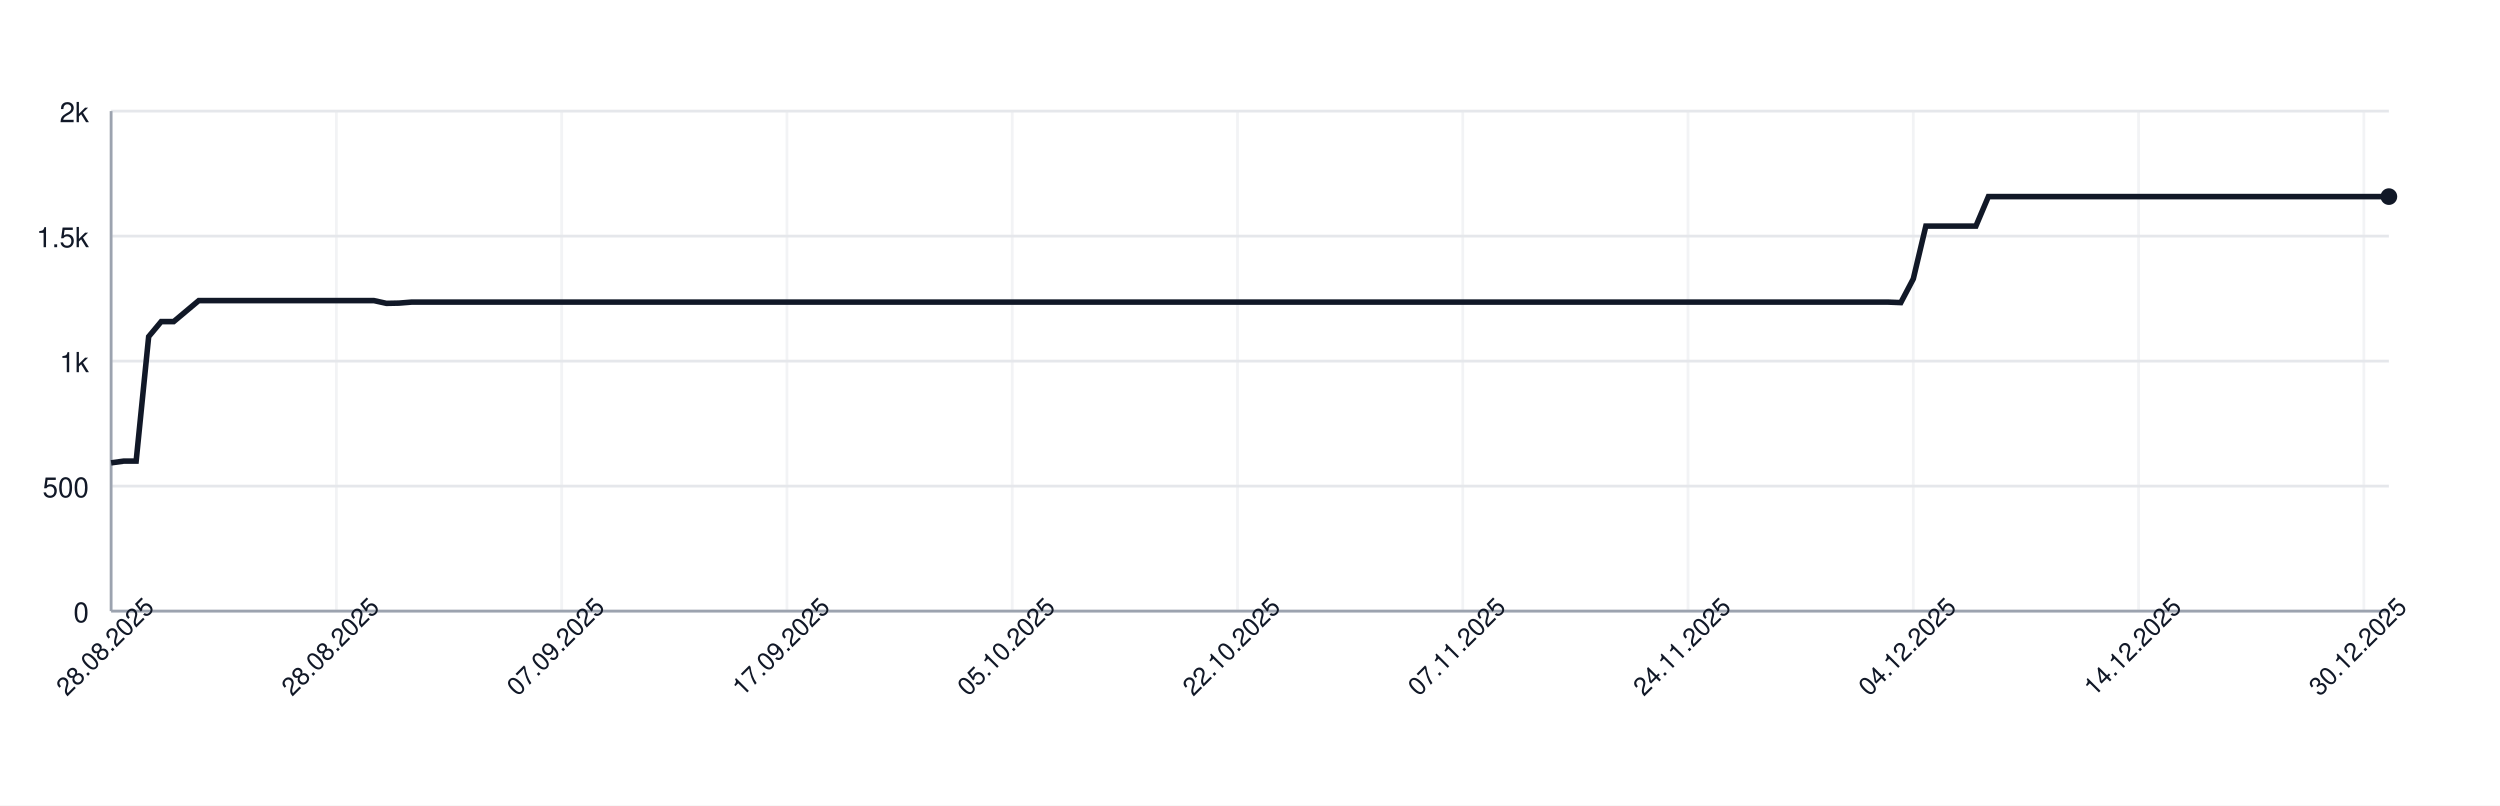
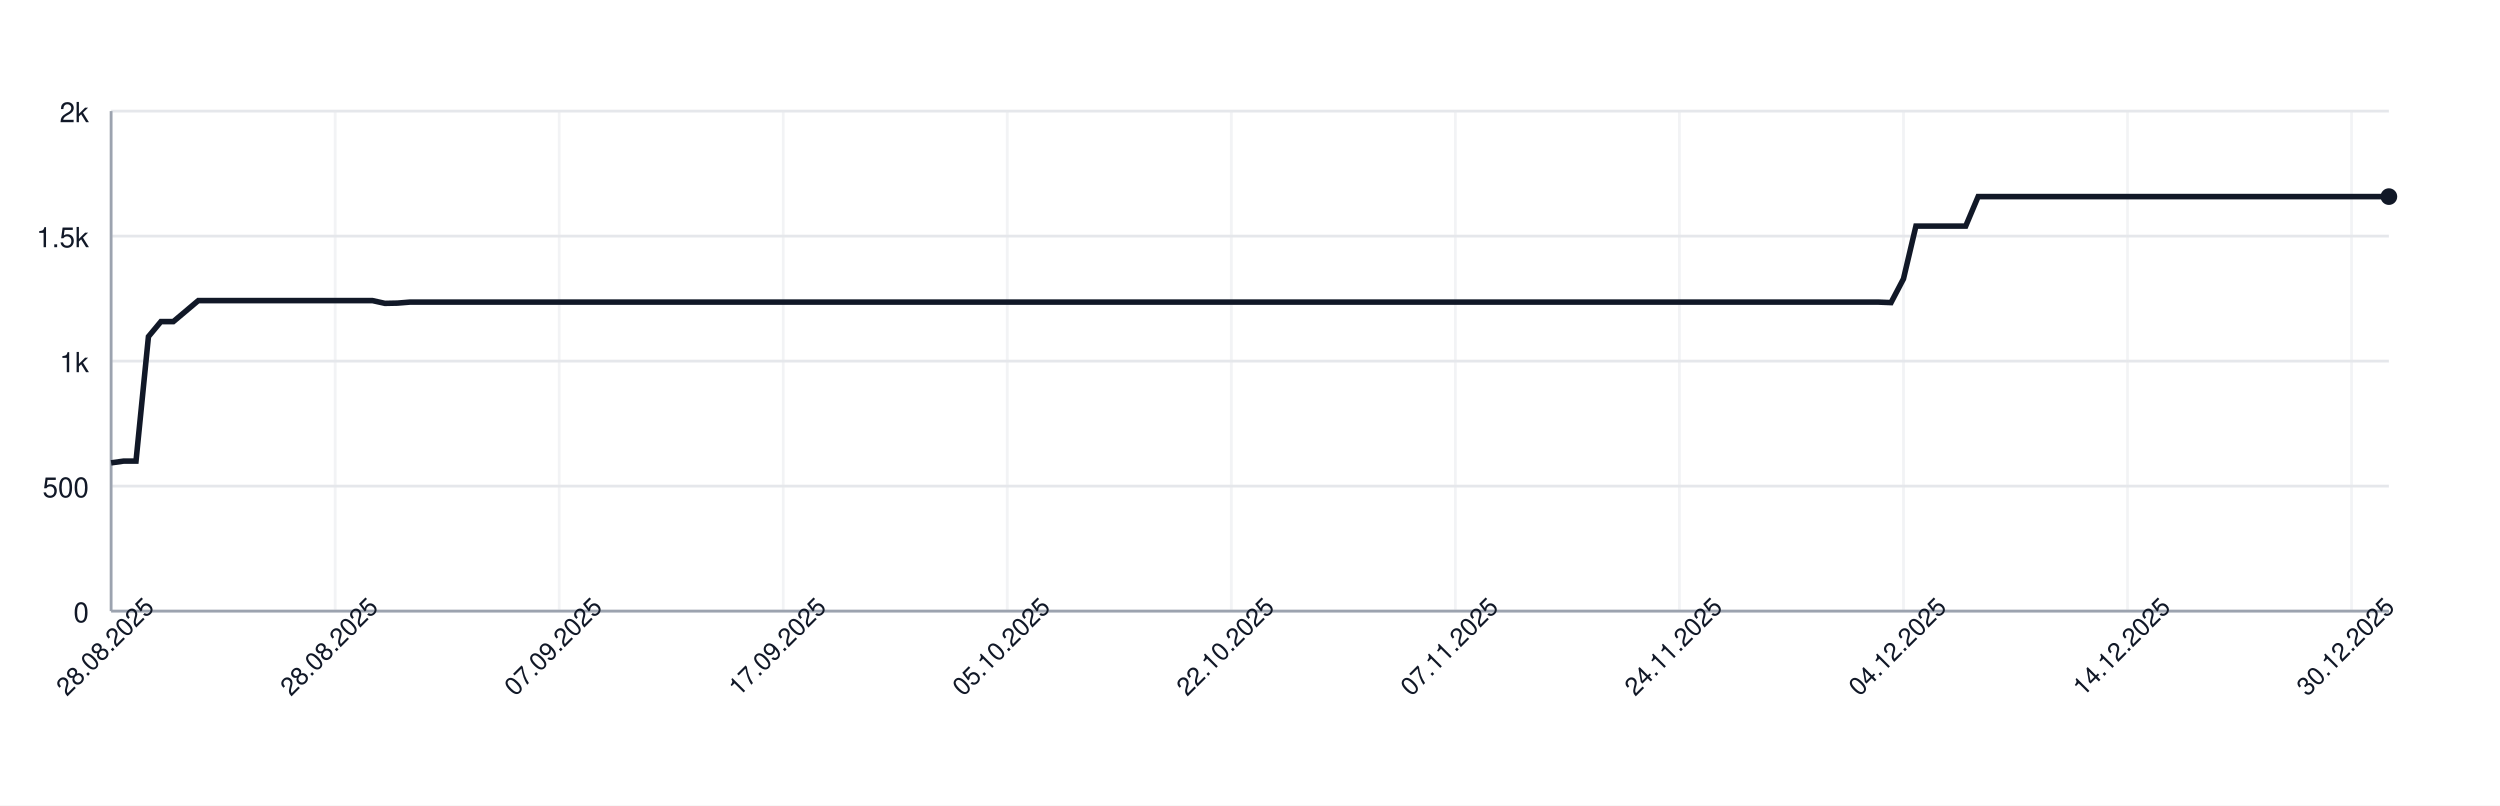
<svg xmlns="http://www.w3.org/2000/svg" width="900" height="290" style="font-family: -apple-system, BlinkMacSystemFont, 'Segoe UI', Helvetica, Arial, sans-serif;">
  <rect width="100%" height="100%" fill="white" />
  <g>
    <line x1="40" y1="220.00" x2="860" y2="220.00" stroke="#e5e7eb" />
    <text x="32" y="224.00" font-size="10" fill="#111827" text-anchor="end">0</text>
    <line x1="40" y1="175.00" x2="860" y2="175.00" stroke="#e5e7eb" />
    <text x="32" y="179.00" font-size="10" fill="#111827" text-anchor="end">500</text>
    <line x1="40" y1="130.00" x2="860" y2="130.00" stroke="#e5e7eb" />
    <text x="32" y="134.00" font-size="10" fill="#111827" text-anchor="end">1k</text>
    <line x1="40" y1="85.00" x2="860" y2="85.00" stroke="#e5e7eb" />
    <text x="32" y="89.00" font-size="10" fill="#111827" text-anchor="end">1.5k</text>
    <line x1="40" y1="40.00" x2="860" y2="40.00" stroke="#e5e7eb" />
    <text x="32" y="44.00" font-size="10" fill="#111827" text-anchor="end">2k</text>
    <line x1="40.00" y1="40" x2="40.00" y2="220" stroke="#e5e7eb" opacity="0.5" />
-     <line x1="121.10" y1="40" x2="121.10" y2="220" stroke="#e5e7eb" opacity="0.5" />
-     <line x1="202.20" y1="40" x2="202.20" y2="220" stroke="#e5e7eb" opacity="0.5" />
-     <line x1="283.30" y1="40" x2="283.30" y2="220" stroke="#e5e7eb" opacity="0.5" />
-     <line x1="364.40" y1="40" x2="364.40" y2="220" stroke="#e5e7eb" opacity="0.5" />
-     <line x1="445.49" y1="40" x2="445.49" y2="220" stroke="#e5e7eb" opacity="0.5" />
-     <line x1="526.59" y1="40" x2="526.59" y2="220" stroke="#e5e7eb" opacity="0.5" />
-     <line x1="607.69" y1="40" x2="607.69" y2="220" stroke="#e5e7eb" opacity="0.5" />
-     <line x1="688.79" y1="40" x2="688.79" y2="220" stroke="#e5e7eb" opacity="0.5" />
-     <line x1="769.89" y1="40" x2="769.89" y2="220" stroke="#e5e7eb" opacity="0.5" />
-     <line x1="850.99" y1="40" x2="850.99" y2="220" stroke="#e5e7eb" opacity="0.5" />
+     <line x1="120.66" y1="40" x2="120.66" y2="220" stroke="#e5e7eb" opacity="0.5" />
+     <line x1="201.31" y1="40" x2="201.31" y2="220" stroke="#e5e7eb" opacity="0.5" />
+     <line x1="281.97" y1="40" x2="281.97" y2="220" stroke="#e5e7eb" opacity="0.5" />
+     <line x1="362.62" y1="40" x2="362.62" y2="220" stroke="#e5e7eb" opacity="0.5" />
+     <line x1="443.28" y1="40" x2="443.28" y2="220" stroke="#e5e7eb" opacity="0.5" />
+     <line x1="523.93" y1="40" x2="523.93" y2="220" stroke="#e5e7eb" opacity="0.5" />
+     <line x1="604.59" y1="40" x2="604.59" y2="220" stroke="#e5e7eb" opacity="0.5" />
+     <line x1="685.25" y1="40" x2="685.25" y2="220" stroke="#e5e7eb" opacity="0.5" />
+     <line x1="765.90" y1="40" x2="765.90" y2="220" stroke="#e5e7eb" opacity="0.5" />
+     <line x1="846.56" y1="40" x2="846.56" y2="220" stroke="#e5e7eb" opacity="0.5" />
    <line x1="40" y1="220" x2="860" y2="220" stroke="#9ca3af" />
    <line x1="40" y1="40" x2="40" y2="220" stroke="#9ca3af" />
-     <path d="M 40.00 166.63 L 44.51 166.00 L 49.01 166.00 L 53.52 121.18 L 58.02 115.78 L 62.53 115.78 L 67.03 112.00 L 71.54 108.22 L 76.04 108.22 L 80.55 108.22 L 85.05 108.22 L 89.56 108.22 L 94.07 108.22 L 98.57 108.22 L 103.08 108.22 L 107.58 108.22 L 112.09 108.22 L 116.59 108.22 L 121.10 108.22 L 125.60 108.22 L 130.11 108.22 L 134.62 108.22 L 139.12 109.21 L 143.63 109.12 L 148.13 108.76 L 152.64 108.76 L 157.14 108.76 L 161.65 108.76 L 166.15 108.76 L 170.66 108.76 L 175.16 108.76 L 179.67 108.76 L 184.18 108.76 L 188.68 108.76 L 193.19 108.76 L 197.69 108.76 L 202.20 108.76 L 206.70 108.76 L 211.21 108.76 L 215.71 108.76 L 220.22 108.76 L 224.73 108.76 L 229.23 108.76 L 233.74 108.76 L 238.24 108.76 L 242.75 108.76 L 247.25 108.76 L 251.76 108.76 L 256.26 108.76 L 260.77 108.76 L 265.27 108.76 L 269.78 108.76 L 274.29 108.76 L 278.79 108.76 L 283.30 108.76 L 287.80 108.76 L 292.31 108.76 L 296.81 108.76 L 301.32 108.76 L 305.82 108.76 L 310.33 108.76 L 314.84 108.76 L 319.34 108.76 L 323.85 108.76 L 328.35 108.76 L 332.86 108.76 L 337.36 108.76 L 341.87 108.76 L 346.37 108.76 L 350.88 108.76 L 355.38 108.76 L 359.89 108.76 L 364.40 108.76 L 368.90 108.76 L 373.41 108.76 L 377.91 108.76 L 382.42 108.76 L 386.92 108.76 L 391.43 108.76 L 395.93 108.76 L 400.44 108.76 L 404.95 108.76 L 409.45 108.76 L 413.96 108.76 L 418.46 108.76 L 422.97 108.76 L 427.47 108.76 L 431.98 108.76 L 436.48 108.76 L 440.99 108.76 L 445.49 108.76 L 450.00 108.76 L 454.51 108.76 L 459.01 108.76 L 463.52 108.76 L 468.02 108.76 L 472.53 108.76 L 477.03 108.76 L 481.54 108.76 L 486.04 108.76 L 490.55 108.76 L 495.05 108.76 L 499.56 108.76 L 504.07 108.76 L 508.57 108.76 L 513.08 108.76 L 517.58 108.76 L 522.09 108.76 L 526.59 108.76 L 531.10 108.76 L 535.60 108.76 L 540.11 108.76 L 544.62 108.76 L 549.12 108.76 L 553.63 108.76 L 558.13 108.76 L 562.64 108.76 L 567.14 108.76 L 571.65 108.76 L 576.15 108.76 L 580.66 108.76 L 585.16 108.76 L 589.67 108.76 L 594.18 108.76 L 598.68 108.76 L 603.19 108.76 L 607.69 108.76 L 612.20 108.76 L 616.70 108.76 L 621.21 108.76 L 625.71 108.76 L 630.22 108.76 L 634.73 108.76 L 639.23 108.76 L 643.74 108.76 L 648.24 108.76 L 652.75 108.76 L 657.25 108.76 L 661.76 108.76 L 666.26 108.76 L 670.77 108.76 L 675.27 108.76 L 679.78 108.76 L 684.29 108.94 L 688.79 100.39 L 693.30 81.40 L 697.80 81.40 L 702.31 81.40 L 706.81 81.40 L 711.32 81.40 L 715.82 70.78 L 720.33 70.78 L 724.84 70.78 L 729.34 70.78 L 733.85 70.78 L 738.35 70.78 L 742.86 70.78 L 747.36 70.78 L 751.87 70.78 L 756.37 70.78 L 760.88 70.78 L 765.38 70.78 L 769.89 70.78 L 774.40 70.78 L 778.90 70.78 L 783.41 70.78 L 787.91 70.78 L 792.42 70.78 L 796.92 70.78 L 801.43 70.78 L 805.93 70.78 L 810.44 70.78 L 814.95 70.78 L 819.45 70.78 L 823.96 70.78 L 828.46 70.78 L 832.97 70.78 L 837.47 70.78 L 841.98 70.78 L 846.48 70.78 L 850.99 70.78 L 855.49 70.78 L 860.00 70.78" fill="none" stroke="#111827" stroke-width="2" />
+     <path d="M 40.00 166.63 L 44.48 166.00 L 48.96 166.00 L 53.44 121.18 L 57.92 115.78 L 62.40 115.78 L 66.89 112.00 L 71.37 108.22 L 75.85 108.22 L 80.33 108.22 L 84.81 108.22 L 89.29 108.22 L 93.77 108.22 L 98.25 108.22 L 102.73 108.22 L 107.21 108.22 L 111.69 108.22 L 116.17 108.22 L 120.66 108.22 L 125.14 108.22 L 129.62 108.22 L 134.10 108.22 L 138.58 109.21 L 143.06 109.12 L 147.54 108.76 L 152.02 108.76 L 156.50 108.76 L 160.98 108.76 L 165.46 108.76 L 169.95 108.76 L 174.43 108.76 L 178.91 108.76 L 183.39 108.76 L 187.87 108.76 L 192.35 108.76 L 196.83 108.76 L 201.31 108.76 L 205.79 108.76 L 210.27 108.76 L 214.75 108.76 L 219.23 108.76 L 223.72 108.76 L 228.20 108.76 L 232.68 108.76 L 237.16 108.76 L 241.64 108.76 L 246.12 108.76 L 250.60 108.76 L 255.08 108.76 L 259.56 108.76 L 264.04 108.76 L 268.52 108.76 L 273.01 108.76 L 277.49 108.76 L 281.97 108.76 L 286.45 108.76 L 290.93 108.76 L 295.41 108.76 L 299.89 108.76 L 304.37 108.76 L 308.85 108.76 L 313.33 108.76 L 317.81 108.76 L 322.30 108.76 L 326.78 108.76 L 331.26 108.76 L 335.74 108.76 L 340.22 108.76 L 344.70 108.76 L 349.18 108.76 L 353.66 108.76 L 358.14 108.76 L 362.62 108.76 L 367.10 108.76 L 371.58 108.76 L 376.07 108.76 L 380.55 108.76 L 385.03 108.76 L 389.51 108.76 L 393.99 108.76 L 398.47 108.76 L 402.95 108.76 L 407.43 108.76 L 411.91 108.76 L 416.39 108.76 L 420.87 108.76 L 425.36 108.76 L 429.84 108.76 L 434.32 108.76 L 438.80 108.76 L 443.28 108.76 L 447.76 108.76 L 452.24 108.76 L 456.72 108.76 L 461.20 108.76 L 465.68 108.76 L 470.16 108.76 L 474.64 108.76 L 479.13 108.76 L 483.61 108.76 L 488.09 108.76 L 492.57 108.76 L 497.05 108.76 L 501.53 108.76 L 506.01 108.76 L 510.49 108.76 L 514.97 108.76 L 519.45 108.76 L 523.93 108.76 L 528.42 108.76 L 532.90 108.76 L 537.38 108.76 L 541.86 108.76 L 546.34 108.76 L 550.82 108.76 L 555.30 108.76 L 559.78 108.76 L 564.26 108.76 L 568.74 108.76 L 573.22 108.76 L 577.70 108.76 L 582.19 108.76 L 586.67 108.76 L 591.15 108.76 L 595.63 108.76 L 600.11 108.76 L 604.59 108.76 L 609.07 108.76 L 613.55 108.76 L 618.03 108.76 L 622.51 108.76 L 626.99 108.76 L 631.48 108.76 L 635.96 108.76 L 640.44 108.76 L 644.92 108.76 L 649.40 108.76 L 653.88 108.76 L 658.36 108.76 L 662.84 108.76 L 667.32 108.76 L 671.80 108.76 L 676.28 108.76 L 680.77 108.94 L 685.25 100.39 L 689.73 81.40 L 694.21 81.40 L 698.69 81.40 L 703.17 81.40 L 707.65 81.40 L 712.13 70.78 L 716.61 70.78 L 721.09 70.78 L 725.57 70.78 L 730.05 70.78 L 734.54 70.78 L 739.02 70.78 L 743.50 70.78 L 747.98 70.78 L 752.46 70.78 L 756.94 70.78 L 761.42 70.78 L 765.90 70.78 L 770.38 70.78 L 774.86 70.78 L 779.34 70.78 L 783.83 70.78 L 788.31 70.78 L 792.79 70.78 L 797.27 70.78 L 801.75 70.78 L 806.23 70.78 L 810.71 70.78 L 815.19 70.78 L 819.67 70.78 L 824.15 70.78 L 828.63 70.78 L 833.11 70.78 L 837.60 70.78 L 842.08 70.78 L 846.56 70.78 L 851.04 70.78 L 855.52 70.78 L 860.00 70.78" fill="none" stroke="#111827" stroke-width="2" />
    <circle cx="860.00" cy="70.78" r="3" fill="#111827" />
    <text x="40.00" y="235.00" font-size="9" fill="#111827" text-anchor="middle" transform="rotate(-45 40.00 235.00)">28.08.2025</text>
-     <text x="121.10" y="235.00" font-size="9" fill="#111827" text-anchor="middle" transform="rotate(-45 121.10 235.00)">28.08.2025</text>
-     <text x="202.20" y="235.00" font-size="9" fill="#111827" text-anchor="middle" transform="rotate(-45 202.20 235.00)">07.09.2025</text>
-     <text x="283.30" y="235.00" font-size="9" fill="#111827" text-anchor="middle" transform="rotate(-45 283.30 235.00)">17.09.2025</text>
-     <text x="364.40" y="235.00" font-size="9" fill="#111827" text-anchor="middle" transform="rotate(-45 364.40 235.00)">05.10.2025</text>
-     <text x="445.49" y="235.00" font-size="9" fill="#111827" text-anchor="middle" transform="rotate(-45 445.49 235.00)">22.10.2025</text>
-     <text x="526.59" y="235.00" font-size="9" fill="#111827" text-anchor="middle" transform="rotate(-45 526.59 235.00)">07.11.2025</text>
-     <text x="607.69" y="235.00" font-size="9" fill="#111827" text-anchor="middle" transform="rotate(-45 607.69 235.00)">24.11.2025</text>
-     <text x="688.79" y="235.00" font-size="9" fill="#111827" text-anchor="middle" transform="rotate(-45 688.79 235.00)">04.12.2025</text>
-     <text x="769.89" y="235.00" font-size="9" fill="#111827" text-anchor="middle" transform="rotate(-45 769.89 235.00)">14.12.2025</text>
-     <text x="850.99" y="235.00" font-size="9" fill="#111827" text-anchor="middle" transform="rotate(-45 850.99 235.00)">30.12.2025</text>
+     <text x="120.66" y="235.00" font-size="9" fill="#111827" text-anchor="middle" transform="rotate(-45 120.66 235.00)">28.08.2025</text>
+     <text x="201.31" y="235.00" font-size="9" fill="#111827" text-anchor="middle" transform="rotate(-45 201.31 235.00)">07.09.2025</text>
+     <text x="281.97" y="235.00" font-size="9" fill="#111827" text-anchor="middle" transform="rotate(-45 281.97 235.00)">17.09.2025</text>
+     <text x="362.62" y="235.00" font-size="9" fill="#111827" text-anchor="middle" transform="rotate(-45 362.62 235.00)">05.10.2025</text>
+     <text x="443.28" y="235.00" font-size="9" fill="#111827" text-anchor="middle" transform="rotate(-45 443.28 235.00)">22.10.2025</text>
+     <text x="523.93" y="235.00" font-size="9" fill="#111827" text-anchor="middle" transform="rotate(-45 523.93 235.00)">07.11.2025</text>
+     <text x="604.59" y="235.00" font-size="9" fill="#111827" text-anchor="middle" transform="rotate(-45 604.59 235.00)">24.11.2025</text>
+     <text x="685.25" y="235.00" font-size="9" fill="#111827" text-anchor="middle" transform="rotate(-45 685.25 235.00)">04.12.2025</text>
+     <text x="765.90" y="235.00" font-size="9" fill="#111827" text-anchor="middle" transform="rotate(-45 765.90 235.00)">14.12.2025</text>
+     <text x="846.56" y="235.00" font-size="9" fill="#111827" text-anchor="middle" transform="rotate(-45 846.56 235.00)">30.12.2025</text>
  </g>
</svg>
